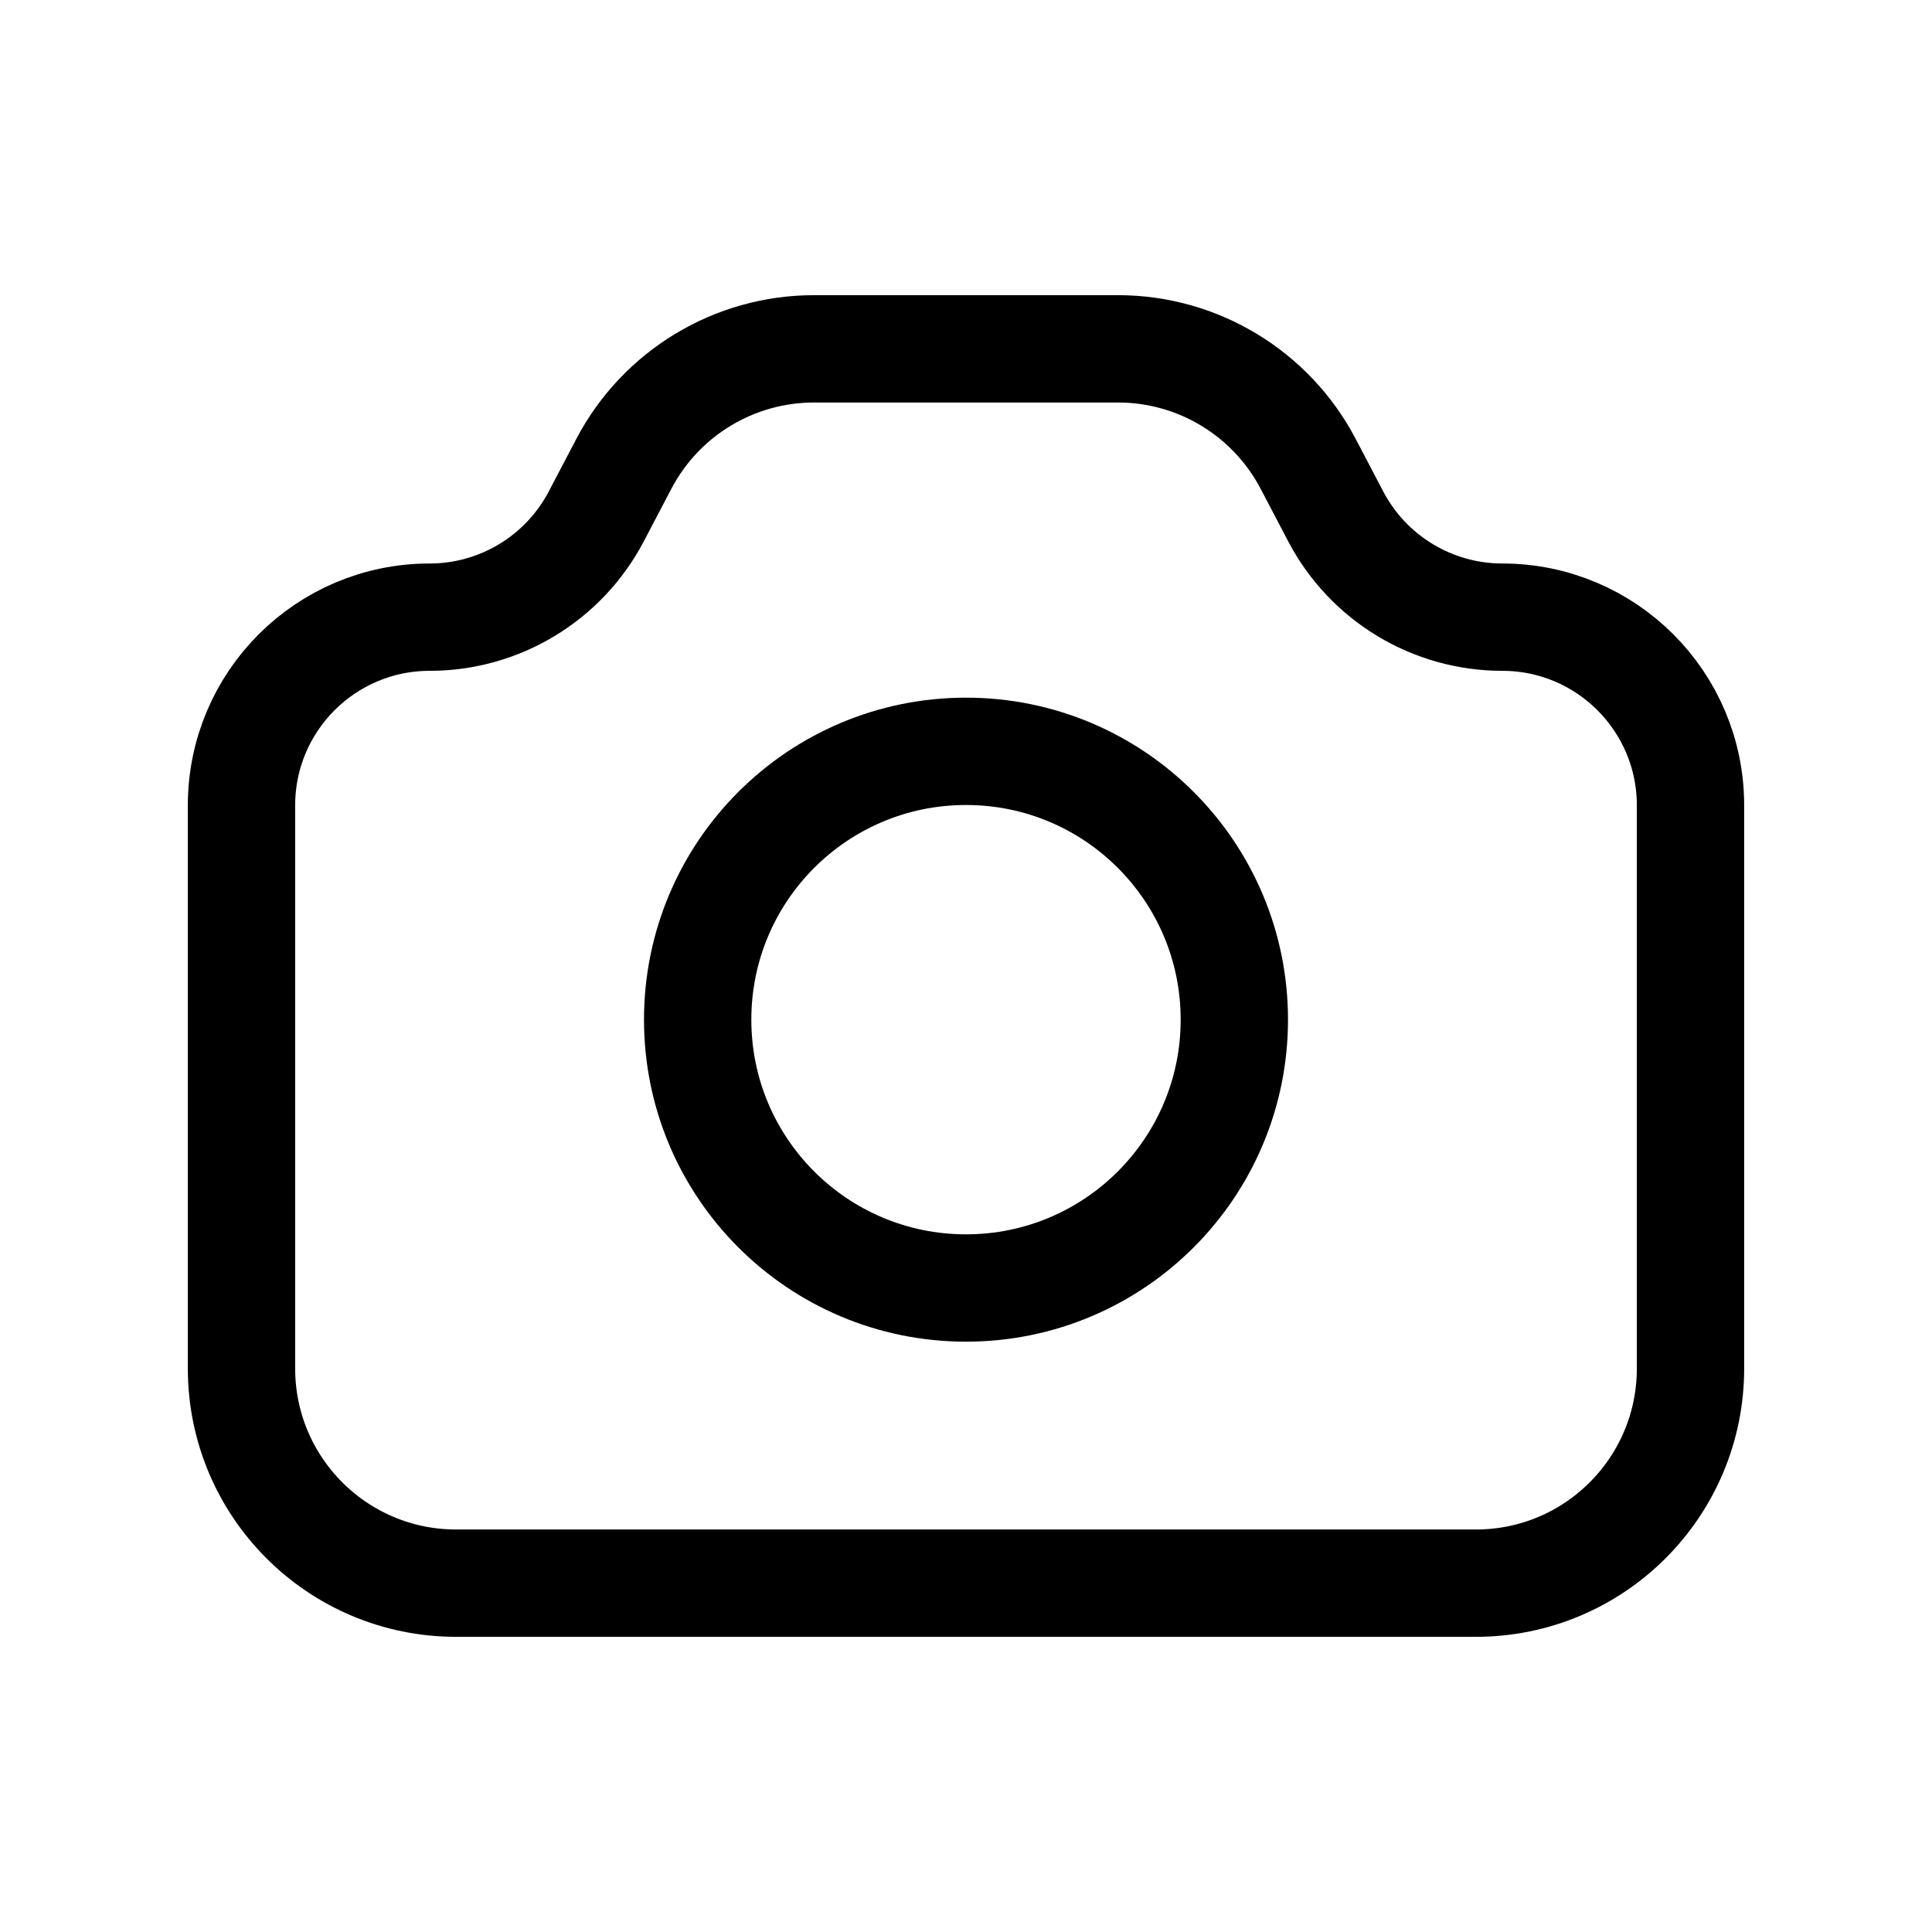
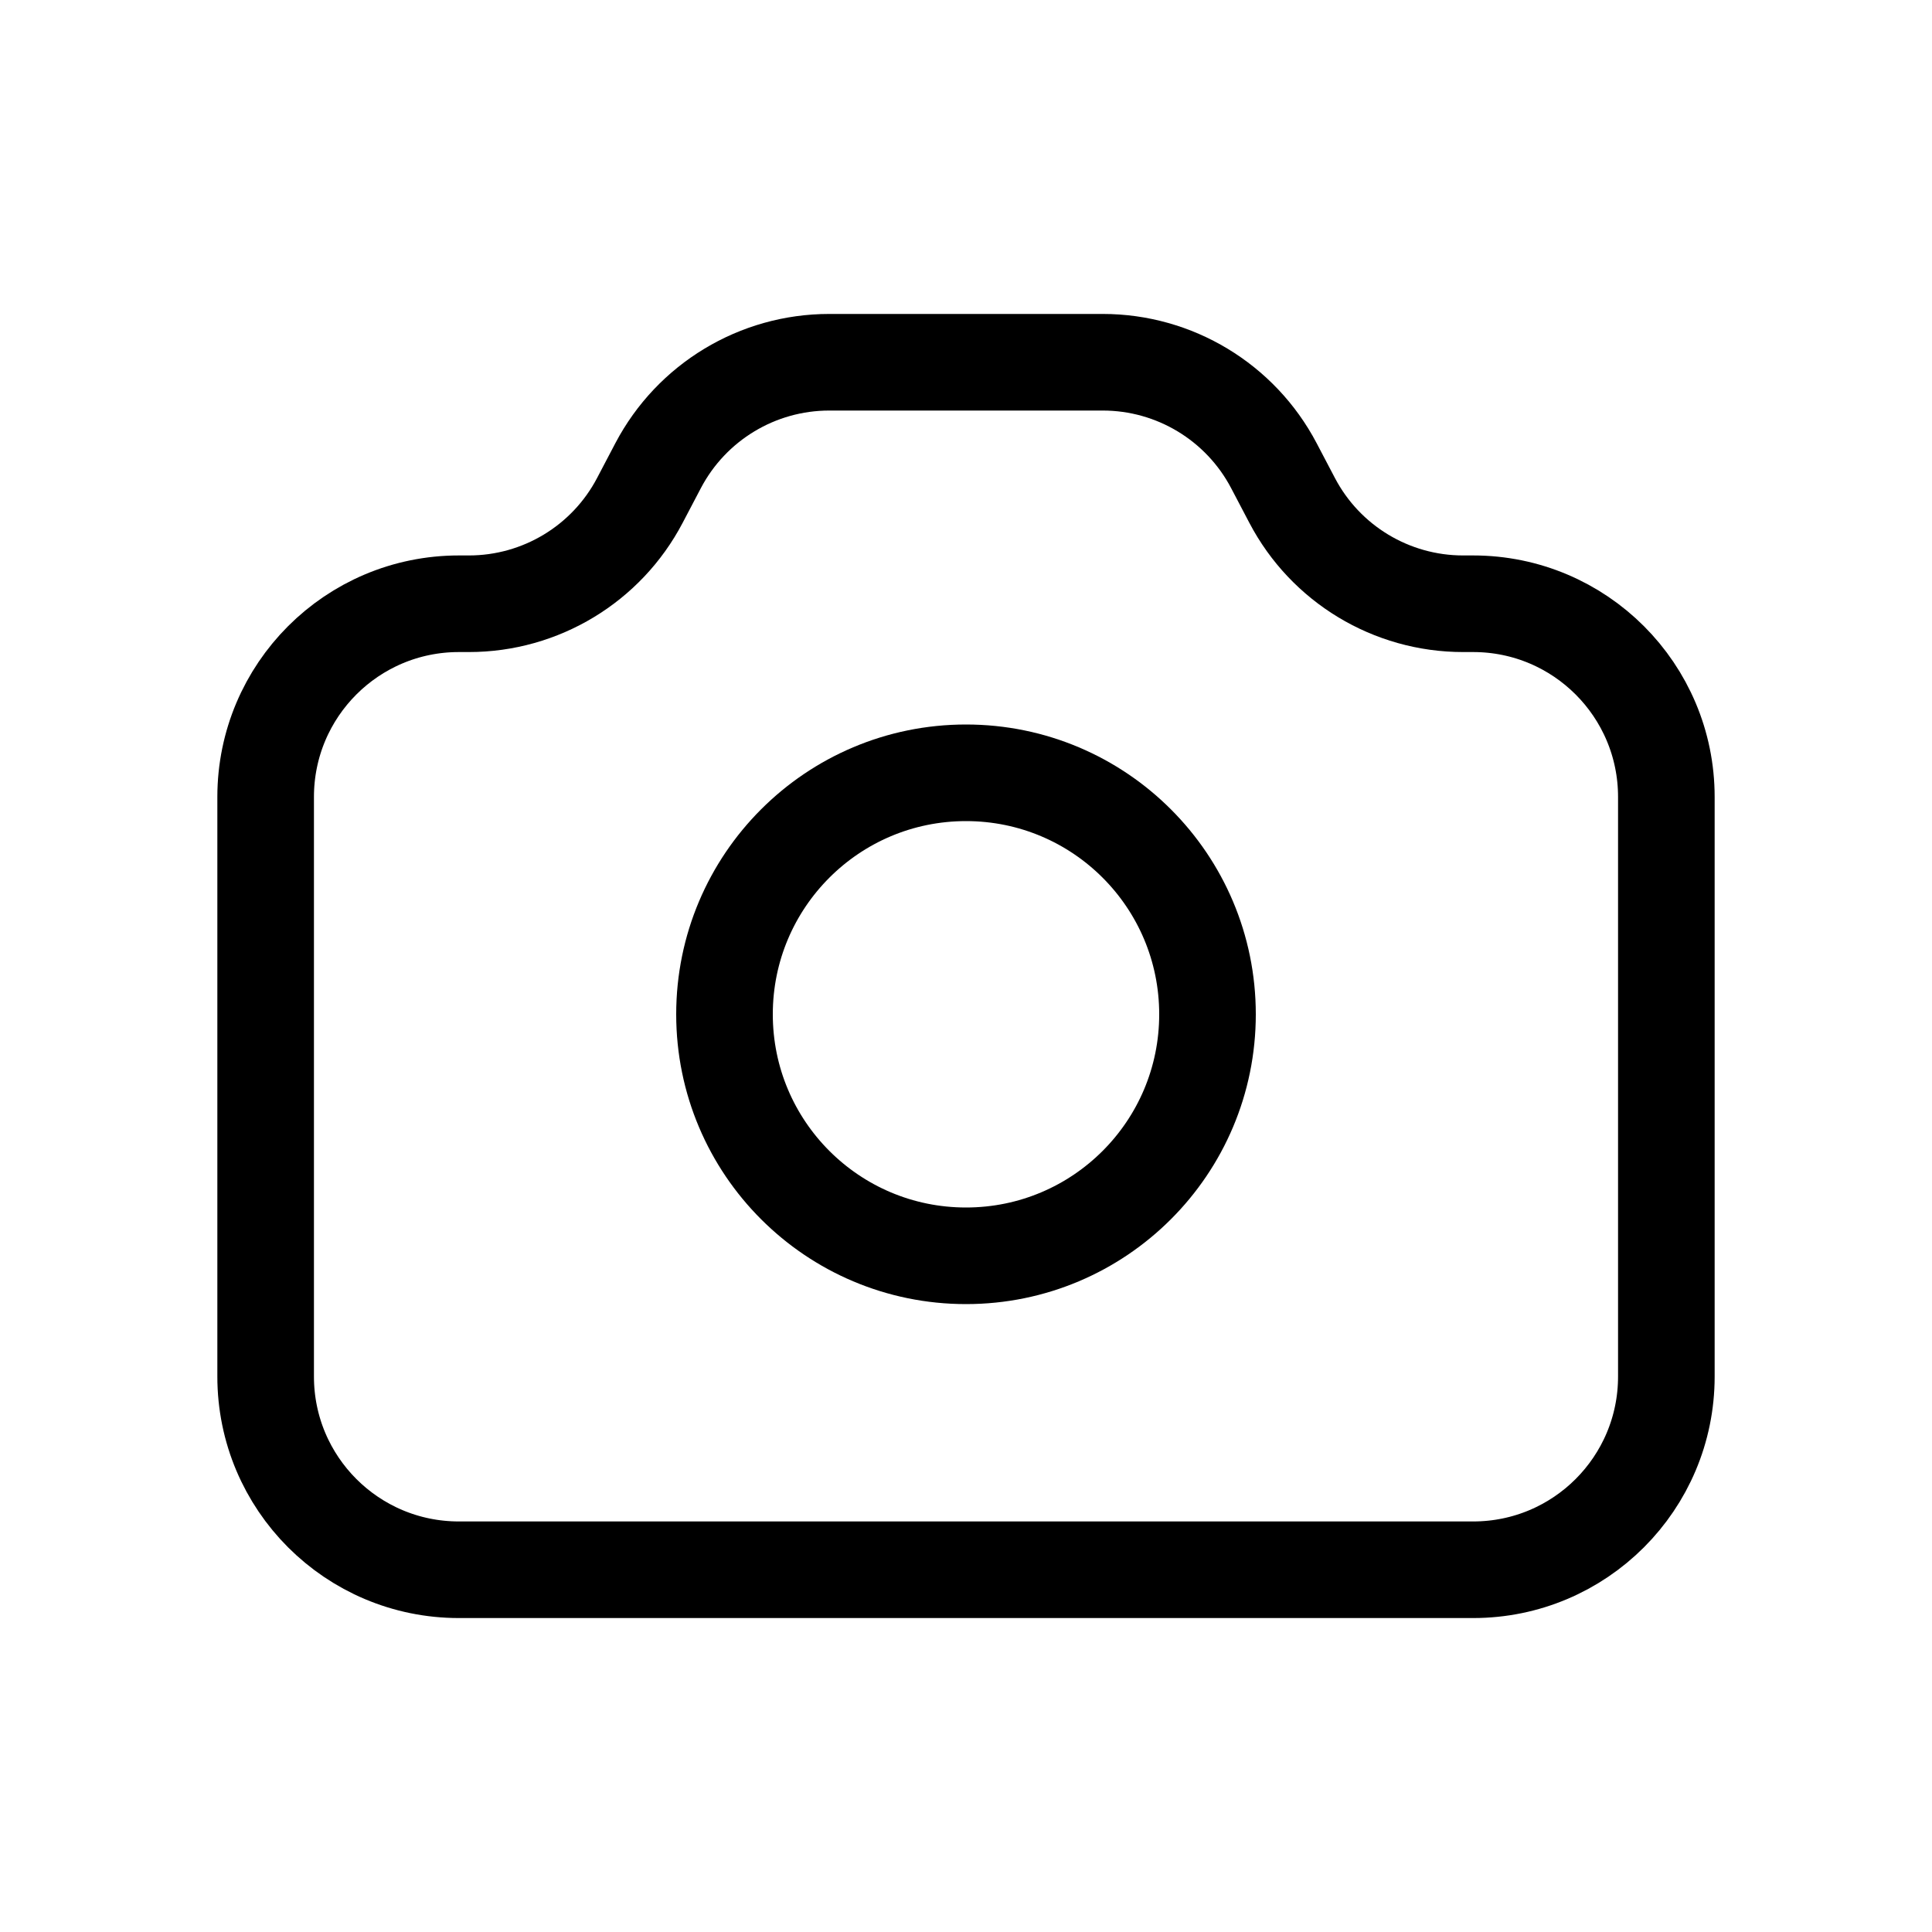
- <svg xmlns="http://www.w3.org/2000/svg" viewBox="0 0 18 18" fill="none">
-   <path d="M2.25 7.503C2.25 6.535 3.035 5.75 4.003 5.75V5.75C4.654 5.75 5.252 5.389 5.555 4.812L5.813 4.32C6.159 3.662 6.841 3.25 7.584 3.25H9H10.416C11.159 3.25 11.841 3.662 12.187 4.32L12.445 4.812C12.748 5.389 13.346 5.75 13.997 5.75V5.75C14.965 5.75 15.75 6.535 15.75 7.503V12.75C15.75 13.855 14.855 14.75 13.75 14.75H4.25C3.145 14.75 2.25 13.855 2.25 12.75V7.503Z" stroke="currentColor" />
-   <path d="M11.5 9.5C11.5 10.881 10.381 12 9 12C7.619 12 6.5 10.881 6.5 9.5C6.5 8.119 7.619 7 9 7C10.381 7 11.5 8.119 11.5 9.5Z" stroke="currentColor" />
+ <svg xmlns="http://www.w3.org/2000/svg" viewBox="0 0 20 20" fill="none">
+   <path d="M2.75 8.25C2.75 7.145 3.645 6.25 4.75 6.25H4.854C5.597 6.25 6.279 5.838 6.624 5.18L6.813 4.82C7.159 4.162 7.841 3.75 8.584 3.75H10H11.416C12.159 3.75 12.841 4.162 13.187 4.82L13.376 5.18C13.721 5.838 14.403 6.25 15.146 6.25H15.25C16.355 6.25 17.25 7.145 17.25 8.25V14.25C17.25 15.355 16.355 16.25 15.25 16.25H4.75C3.645 16.25 2.75 15.355 2.75 14.25V8.25Z" stroke="currentColor" />
+   <path d="M12.5 10.5C12.5 11.881 11.381 13 10 13C8.619 13 7.5 11.881 7.5 10.5C7.5 9.119 8.619 8 10 8C11.381 8 12.5 9.119 12.5 10.5Z" stroke="currentColor" />
</svg>
